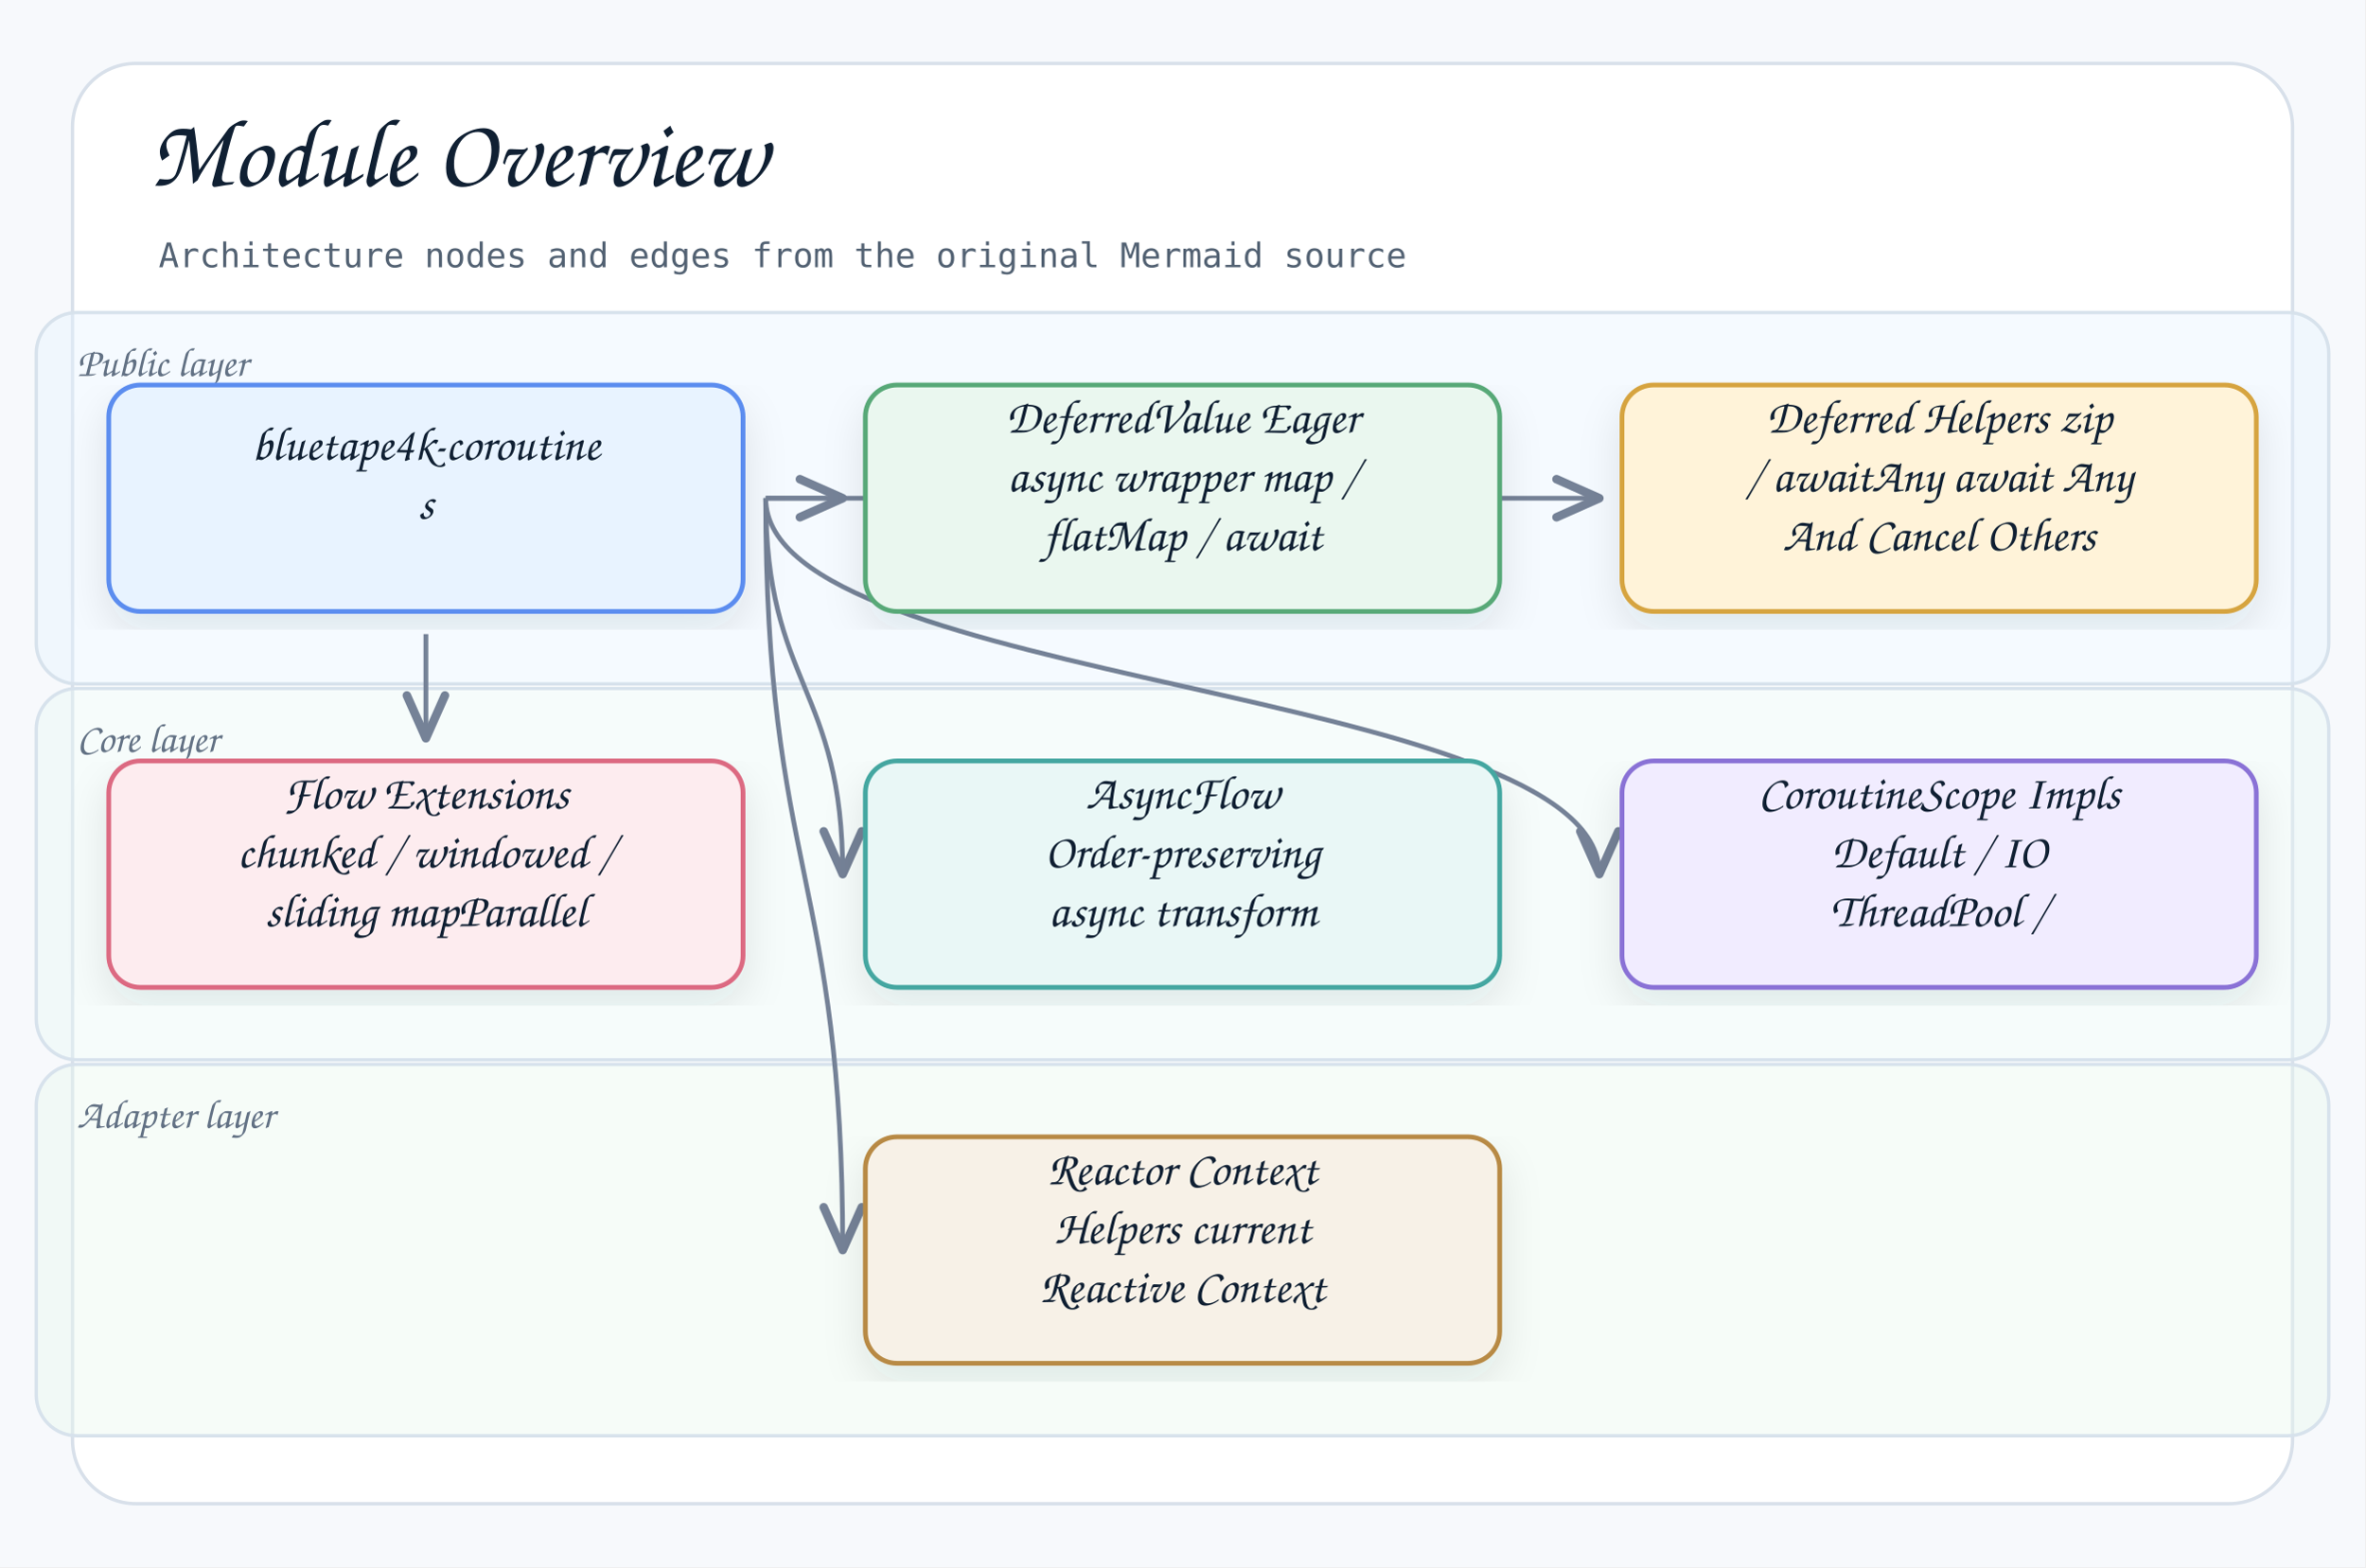
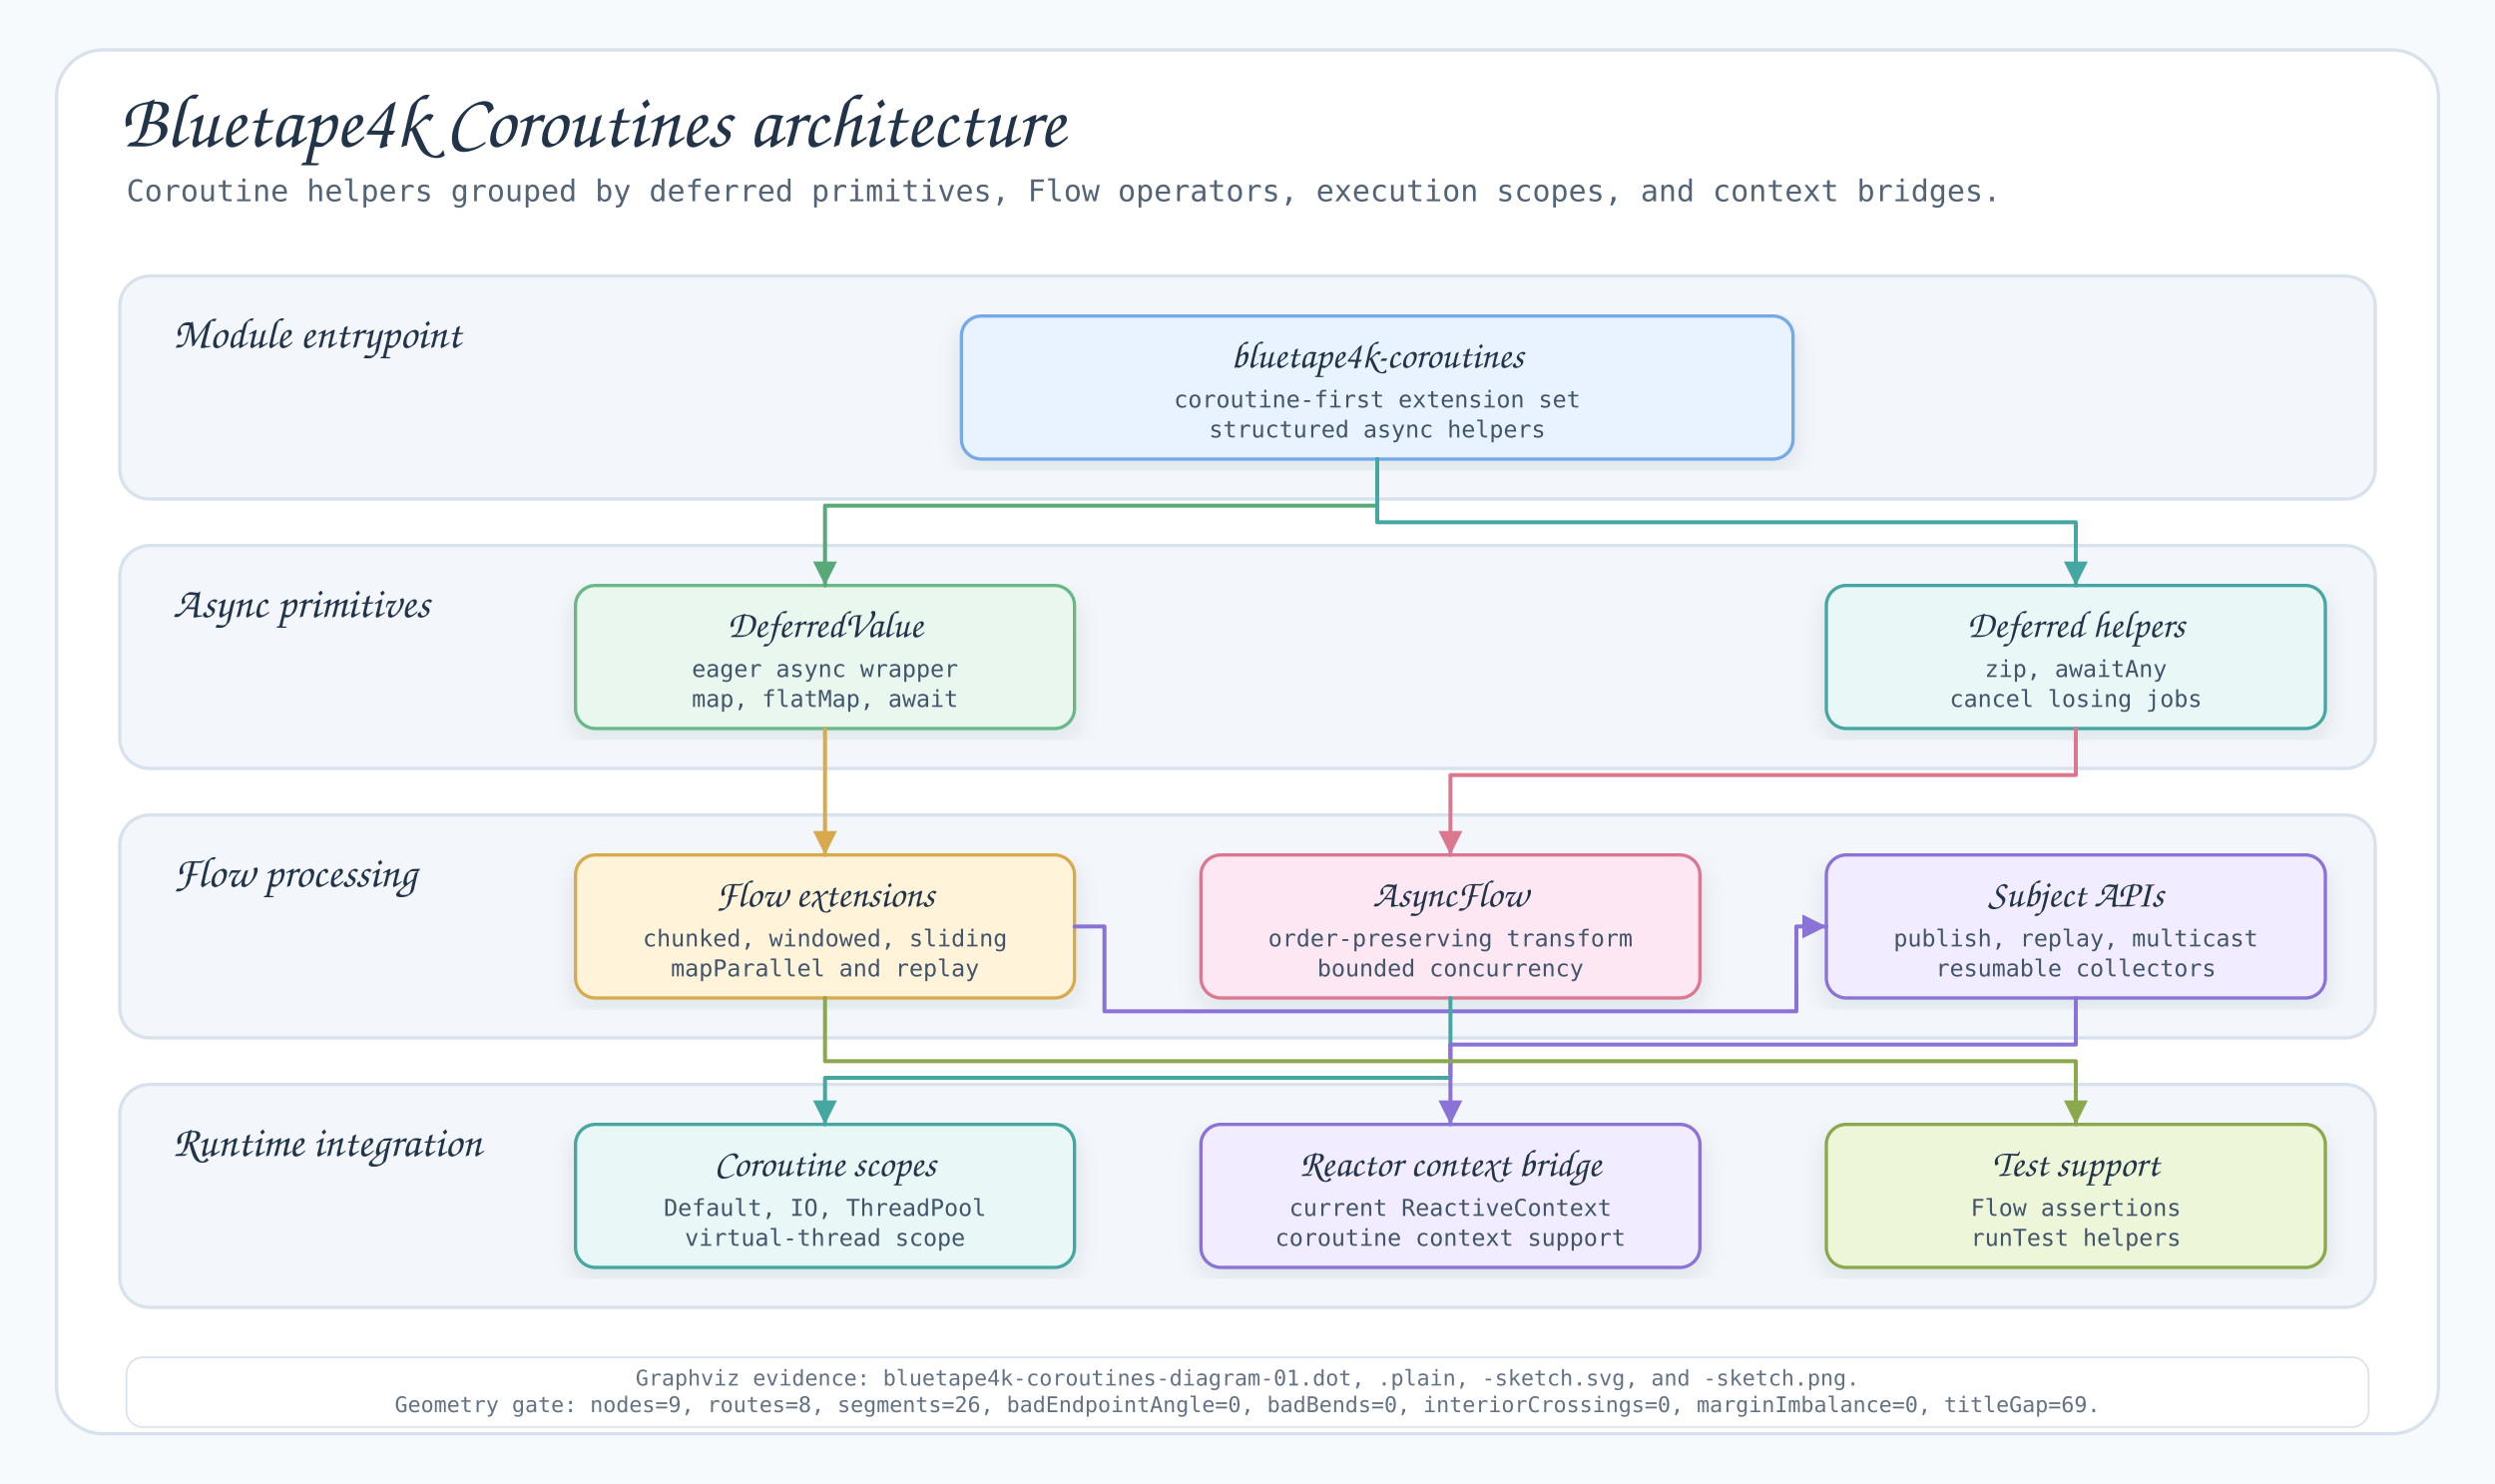
- <svg xmlns="http://www.w3.org/2000/svg" width="1044" height="692" viewBox="0 0 1044 692" role="img" aria-label="Module Overview">
+ <svg xmlns="http://www.w3.org/2000/svg" width="1500" height="892" viewBox="0 0 1500 892" role="img" aria-labelledby="title desc">
  <defs>
    <filter id="shadow" x="-8%" y="-8%" width="116%" height="116%">
-       <feDropShadow dx="0" dy="8" stdDeviation="9" flood-color="#1f2937" flood-opacity="0.10" />
+       <feDropShadow dx="0" dy="6" stdDeviation="7" flood-color="#203040" flood-opacity="0.10" />
    </filter>
-     <marker id="openArrow" markerWidth="12" markerHeight="10" refX="10" refY="5" orient="auto" markerUnits="strokeWidth">
-       <path d="M 1 1 L 10 5 L 1 9" fill="none" stroke="#758297" stroke-width="1.8" stroke-linecap="round" stroke-linejoin="round" />
-     </marker>
-     <marker id="inherit" markerWidth="14" markerHeight="12" refX="12" refY="6" orient="auto" markerUnits="strokeWidth">
-       <path d="M 0 1 L 12 6 L 0 11 Z" fill="#ffffff" stroke="#758297" stroke-width="1.8" />
+     <marker id="arrow" markerWidth="8" markerHeight="8" refX="7" refY="4" orient="auto" markerUnits="strokeWidth">
+       <path d="M1 1 L7 4 L1 7 Z" fill="context-stroke" />
    </marker>
    <style>
-     .canvas{fill:#f7f9fc}.frame{fill:#fff;stroke:#d8e0ea;stroke-width:1.5}
-     .title{font-family:"Architects Daughter","Comic Mono","Comic Sans MS","Comic Sans",cursive;font-size:43px;font-weight:400;fill:#102033}
-     .subtitle{font-family:"Comic Mono","Comic Sans MS","Comic Sans",monospace;font-size:15px;font-weight:400;fill:#536273}
-     .label{font-family:"Architects Daughter","Comic Mono","Comic Sans MS","Comic Sans",cursive;font-size:25px;font-weight:400;fill:#102033}
-     .smallLabel{font-family:"Architects Daughter","Comic Mono","Comic Sans MS","Comic Sans",cursive;font-size:21px;font-weight:400;fill:#102033}
-     .mono{font-family:"Comic Mono","Comic Sans MS","Comic Sans",monospace;font-size:12px;font-weight:400;fill:#102033}
-     .small{font-family:"Comic Mono","Comic Sans MS","Comic Sans",monospace;font-size:12px;font-weight:400;fill:#536273}
-     .strong{font-family:"Comic Mono","Comic Sans MS","Comic Sans",monospace;font-size:13px;font-weight:400;fill:#102033}
-     .card{stroke-width:2.1;filter:url(#shadow)}.compartment{stroke-width:1.5;fill:none}
-     .line{stroke:#758297;stroke-width:2.1;fill:none;marker-end:url(#openArrow)}
-     .plainLine{stroke:#758297;stroke-width:2.1;fill:none}
-     .dashed{stroke:#758297;stroke-width:2.1;stroke-dasharray:7 6;fill:none;marker-end:url(#openArrow)}
-     .inheritLine{stroke:#758297;stroke-width:2.2;fill:none;marker-end:url(#inherit)}
-     .implLine{stroke:#758297;stroke-width:2.2;stroke-dasharray:8 7;fill:none;marker-end:url(#inherit)}
- 
-       /* README_LAYER_BANDS:START */
-       .readmeLayerBand{fill-opacity:.42;stroke:#D7E2EC;stroke-width:1.5}
-       .readmeLayerLabel{font-family:"Architects Daughter","Comic Mono","Comic Sans MS","Comic Sans",cursive;font-size:18px;fill:#627184;font-weight:400}
-       /* README_LAYER_BANDS:END */
+       .canvas{fill:#F7FAFC}
+       .frame{fill:#FFFFFF;stroke:#D7E2EC;stroke-width:2}
+       .title{font-family:"Architects Daughter","Comic Mono","Comic Sans MS","Comic Sans",cursive;font-size:46px;fill:#22344A;font-weight:400}
+       .subtitle{font-family:"Comic Mono","Comic Sans MS","Comic Sans",monospace;font-size:18px;fill:#536476;font-weight:400}
+       .layer{fill:#F3F7FB;stroke:#D7E2EC;stroke-width:2}
+       .layer-title{font-family:"Architects Daughter","Comic Mono","Comic Sans MS","Comic Sans",cursive;font-size:26px;fill:#22344A;font-weight:400}
+       .card-title{font-family:"Architects Daughter","Comic Mono","Comic Sans MS","Comic Sans",cursive;font-size:23px;fill:#22344A;font-weight:400}
+       .detail{font-family:"Comic Mono","Comic Sans MS","Comic Sans",monospace;font-size:14px;fill:#42556B;font-weight:400}
+       .small{font-family:"Comic Mono","Comic Sans MS","Comic Sans",monospace;font-size:13px;fill:#627184;font-weight:400}
+       .card{filter:url(#shadow);stroke-width:2}
+       .connector{fill:none;stroke-width:2.4;marker-end:url(#arrow);stroke-linejoin:round;stroke-linecap:round}
+       .pill{fill:#FFFFFF;stroke:#D7E2EC;stroke-width:1}
    </style>
  </defs>
-   <rect class="canvas" width="1044" height="692" />
-   <rect class="frame" x="32" y="28" width="980" height="636" rx="28" />
-   <text class="title" x="66" y="82">Module Overview</text>
-   <text class="subtitle" x="70" y="118">Architecture nodes and edges from the original Mermaid source</text>
-   <g id="readme-layer-bands">
-     <g id="readme-layer-1">
-       <rect class="readmeLayerBand" x="16" y="138" width="1012" height="164" rx="18" fill="#E8F3FF" />
-       <text class="readmeLayerLabel" x="34" y="166">Public layer</text>
-     </g>
-     <g id="readme-layer-2">
-       <rect class="readmeLayerBand" x="16" y="304" width="1012" height="164" rx="18" fill="#E9F7F6" />
-       <text class="readmeLayerLabel" x="34" y="332">Core layer</text>
-     </g>
-     <g id="readme-layer-3">
-       <rect class="readmeLayerBand" x="16" y="470" width="1012" height="164" rx="18" fill="#EAF7EF" />
-       <text class="readmeLayerLabel" x="34" y="498">Adapter layer</text>
+   <rect class="canvas" width="1500" height="892" />
+   <rect class="frame" x="34" y="30" width="1432" height="832" rx="28" />
+   <text class="title" x="72" y="88">Bluetape4k Coroutines architecture</text>
+   <text class="subtitle" x="76" y="121">Coroutine helpers grouped by deferred primitives, Flow operators, execution scopes, and context bridges.</text>
+   <g id="layer-module-entrypoint">
+     <rect class="layer" x="72" y="166" width="1356" height="134" rx="18" />
+     <text class="layer-title" x="104" y="209">Module entrypoint</text>
+     <g id="node-coroutines" transform="translate(578,190)">
+       <rect class="card" x="0" y="0" width="500" height="86" rx="12" fill="#E8F3FF" stroke="#75A9E8" />
+       <text class="card-title" x="250" y="31" text-anchor="middle">bluetape4k-coroutines</text>
+       <text class="detail" x="250" y="55" text-anchor="middle">coroutine-first extension set</text>
+       <text class="detail" x="250" y="73" text-anchor="middle">structured async helpers</text>
    </g>
  </g>
-   <path class="line" d="M338 220 C338 386 372 386 372 552" />
-   <path class="line" d="M338 220 C338 303 706 303 706 386" />
-   <path class="line" d="M338 220 C338 303 372 303 372 386" />
-   <path class="line" d="M188 280 C188 303 188 303 188 326" />
-   <path class="line" d="M338 220 C338 220 706 220 706 220" />
-   <path class="line" d="M338 220 C338 220 372 220 372 220" />
-   <g transform="translate(48,170)">
-     <rect class="card" x="0" y="0" width="280" height="100" rx="14" fill="#E8F3FF" stroke="#5B8DEF" />
-     <text class="smallLabel" x="140" y="33" text-anchor="middle">bluetape4k-coroutine</text>
-     <text class="smallLabel" x="140" y="59" text-anchor="middle">s</text>
+   <g id="layer-async-primitives">
+     <rect class="layer" x="72" y="328" width="1356" height="134" rx="18" />
+     <text class="layer-title" x="104" y="371">Async primitives</text>
+     <g id="node-deferred-value" transform="translate(346,352)">
+       <rect class="card" x="0" y="0" width="300" height="86" rx="12" fill="#EAF7EF" stroke="#69B888" />
+       <text class="card-title" x="150" y="31" text-anchor="middle">DeferredValue</text>
+       <text class="detail" x="150" y="55" text-anchor="middle">eager async wrapper</text>
+       <text class="detail" x="150" y="73" text-anchor="middle">map, flatMap, await</text>
+     </g>
+     <g id="node-deferred-helpers" transform="translate(1098,352)">
+       <rect class="card" x="0" y="0" width="300" height="86" rx="12" fill="#E9F7F6" stroke="#45A7A1" />
+       <text class="card-title" x="150" y="31" text-anchor="middle">Deferred helpers</text>
+       <text class="detail" x="150" y="55" text-anchor="middle">zip, awaitAny</text>
+       <text class="detail" x="150" y="73" text-anchor="middle">cancel losing jobs</text>
+     </g>
  </g>
-   <g transform="translate(382,170)">
-     <rect class="card" x="0" y="0" width="280" height="100" rx="14" fill="#EAF7EF" stroke="#58A978" />
-     <text class="smallLabel" x="140" y="21" text-anchor="middle">DeferredValue Eager</text>
-     <text class="smallLabel" x="140" y="47" text-anchor="middle">async wrapper map /</text>
-     <text class="smallLabel" x="140" y="73" text-anchor="middle">flatMap / await</text>
+   <g id="layer-flow-processing">
+     <rect class="layer" x="72" y="490" width="1356" height="134" rx="18" />
+     <text class="layer-title" x="104" y="533">Flow processing</text>
+     <g id="node-flow-ext" transform="translate(346,514)">
+       <rect class="card" x="0" y="0" width="300" height="86" rx="12" fill="#FFF3D9" stroke="#D9AA4D" />
+       <text class="card-title" x="150" y="31" text-anchor="middle">Flow extensions</text>
+       <text class="detail" x="150" y="55" text-anchor="middle">chunked, windowed, sliding</text>
+       <text class="detail" x="150" y="73" text-anchor="middle">mapParallel and replay</text>
+     </g>
+     <g id="node-async-flow" transform="translate(722,514)">
+       <rect class="card" x="0" y="0" width="300" height="86" rx="12" fill="#FCE7F3" stroke="#DB7890" />
+       <text class="card-title" x="150" y="31" text-anchor="middle">AsyncFlow</text>
+       <text class="detail" x="150" y="55" text-anchor="middle">order-preserving transform</text>
+       <text class="detail" x="150" y="73" text-anchor="middle">bounded concurrency</text>
+     </g>
+     <g id="node-subject" transform="translate(1098,514)">
+       <rect class="card" x="0" y="0" width="300" height="86" rx="12" fill="#F1ECFF" stroke="#8A72D6" />
+       <text class="card-title" x="150" y="31" text-anchor="middle">Subject APIs</text>
+       <text class="detail" x="150" y="55" text-anchor="middle">publish, replay, multicast</text>
+       <text class="detail" x="150" y="73" text-anchor="middle">resumable collectors</text>
+     </g>
  </g>
-   <g transform="translate(716,170)">
-     <rect class="card" x="0" y="0" width="280" height="100" rx="14" fill="#FFF3D9" stroke="#D6A441" />
-     <text class="smallLabel" x="140" y="21" text-anchor="middle">Deferred Helpers zip</text>
-     <text class="smallLabel" x="140" y="47" text-anchor="middle">/ awaitAny await Any</text>
-     <text class="smallLabel" x="140" y="73" text-anchor="middle">And Cancel Others</text>
+   <g id="layer-runtime-integration">
+     <rect class="layer" x="72" y="652" width="1356" height="134" rx="18" />
+     <text class="layer-title" x="104" y="695">Runtime integration</text>
+     <g id="node-scopes" transform="translate(346,676)">
+       <rect class="card" x="0" y="0" width="300" height="86" rx="12" fill="#E9F7F6" stroke="#45A7A1" />
+       <text class="card-title" x="150" y="31" text-anchor="middle">Coroutine scopes</text>
+       <text class="detail" x="150" y="55" text-anchor="middle">Default, IO, ThreadPool</text>
+       <text class="detail" x="150" y="73" text-anchor="middle">virtual-thread scope</text>
+     </g>
+     <g id="node-reactor" transform="translate(722,676)">
+       <rect class="card" x="0" y="0" width="300" height="86" rx="12" fill="#F1ECFF" stroke="#8A72D6" />
+       <text class="card-title" x="150" y="31" text-anchor="middle">Reactor context bridge</text>
+       <text class="detail" x="150" y="55" text-anchor="middle">current ReactiveContext</text>
+       <text class="detail" x="150" y="73" text-anchor="middle">coroutine context support</text>
+     </g>
+     <g id="node-tests" transform="translate(1098,676)">
+       <rect class="card" x="0" y="0" width="300" height="86" rx="12" fill="#EEF6D9" stroke="#8BA84D" />
+       <text class="card-title" x="150" y="31" text-anchor="middle">Test support</text>
+       <text class="detail" x="150" y="55" text-anchor="middle">Flow assertions</text>
+       <text class="detail" x="150" y="73" text-anchor="middle">runTest helpers</text>
+     </g>
  </g>
-   <g transform="translate(48,336)">
-     <rect class="card" x="0" y="0" width="280" height="100" rx="14" fill="#FDECEF" stroke="#DC6B82" />
-     <text class="smallLabel" x="140" y="21" text-anchor="middle">Flow Extensions</text>
-     <text class="smallLabel" x="140" y="47" text-anchor="middle">chunked / windowed /</text>
-     <text class="smallLabel" x="140" y="73" text-anchor="middle">sliding mapParallel</text>
+   <g id="route-coroutines-deferred-value">
+     <path class="connector" d="M828 276 L828 304 L496 304 L496 352" stroke="#58A978" />
  </g>
-   <g transform="translate(382,336)">
-     <rect class="card" x="0" y="0" width="280" height="100" rx="14" fill="#E9F7F6" stroke="#45A7A1" />
-     <text class="smallLabel" x="140" y="21" text-anchor="middle">AsyncFlow</text>
-     <text class="smallLabel" x="140" y="47" text-anchor="middle">Order-preserving</text>
-     <text class="smallLabel" x="140" y="73" text-anchor="middle">async transform</text>
+   <g id="route-coroutines-deferred-helpers">
+     <path class="connector" d="M828 276 L828 314 L1248 314 L1248 352" stroke="#45A7A1" />
  </g>
-   <g transform="translate(716,336)">
-     <rect class="card" x="0" y="0" width="280" height="100" rx="14" fill="#F1ECFF" stroke="#8A72D6" />
-     <text class="smallLabel" x="140" y="21" text-anchor="middle">CoroutineScope Impls</text>
-     <text class="smallLabel" x="140" y="47" text-anchor="middle">Default / IO</text>
-     <text class="smallLabel" x="140" y="73" text-anchor="middle">ThreadPool /</text>
+   <g id="route-deferred-value-flow-ext">
+     <path class="connector" d="M496 438 L496 486 L496 486 L496 514" stroke="#D9AA4D" />
  </g>
-   <g transform="translate(382,502)">
-     <rect class="card" x="0" y="0" width="280" height="100" rx="14" fill="#F7F1E7" stroke="#B88A44" />
-     <text class="smallLabel" x="140" y="21" text-anchor="middle">Reactor Context</text>
-     <text class="smallLabel" x="140" y="47" text-anchor="middle">Helpers current</text>
-     <text class="smallLabel" x="140" y="73" text-anchor="middle">Reactive Context</text>
+   <g id="route-deferred-helpers-async-flow">
+     <path class="connector" d="M1248 438 L1248 466 L872 466 L872 514" stroke="#DB7890" />
+   </g>
+   <g id="route-flow-ext-subject">
+     <path class="connector" d="M646 557 L664 557 L664 608 L1080 608 L1080 557 L1098 557" stroke="#8A72D6" />
+   </g>
+   <g id="route-async-flow-scopes">
+     <path class="connector" d="M872 600 L872 648 L496 648 L496 676" stroke="#45A7A1" />
+   </g>
+   <g id="route-subject-reactor">
+     <path class="connector" d="M1248 600 L1248 628 L872 628 L872 676" stroke="#8A72D6" />
+   </g>
+   <g id="route-flow-ext-tests">
+     <path class="connector" d="M496 600 L496 638 L1248 638 L1248 676" stroke="#8BA84D" />
+   </g>
+   <g transform="translate(76,816)">
+     <rect class="pill" x="0" y="0" width="1348" height="42" rx="10" />
+     <text class="small" x="674" y="17" text-anchor="middle">Graphviz evidence: bluetape4k-coroutines-diagram-01.dot, .plain, -sketch.svg, and -sketch.png.</text>
+     <text class="small" x="674" y="33" text-anchor="middle">Geometry gate: nodes=9, routes=8, segments=26, badEndpointAngle=0, badBends=0, interiorCrossings=0, marginImbalance=0, titleGap=69.</text>
  </g>
</svg>
